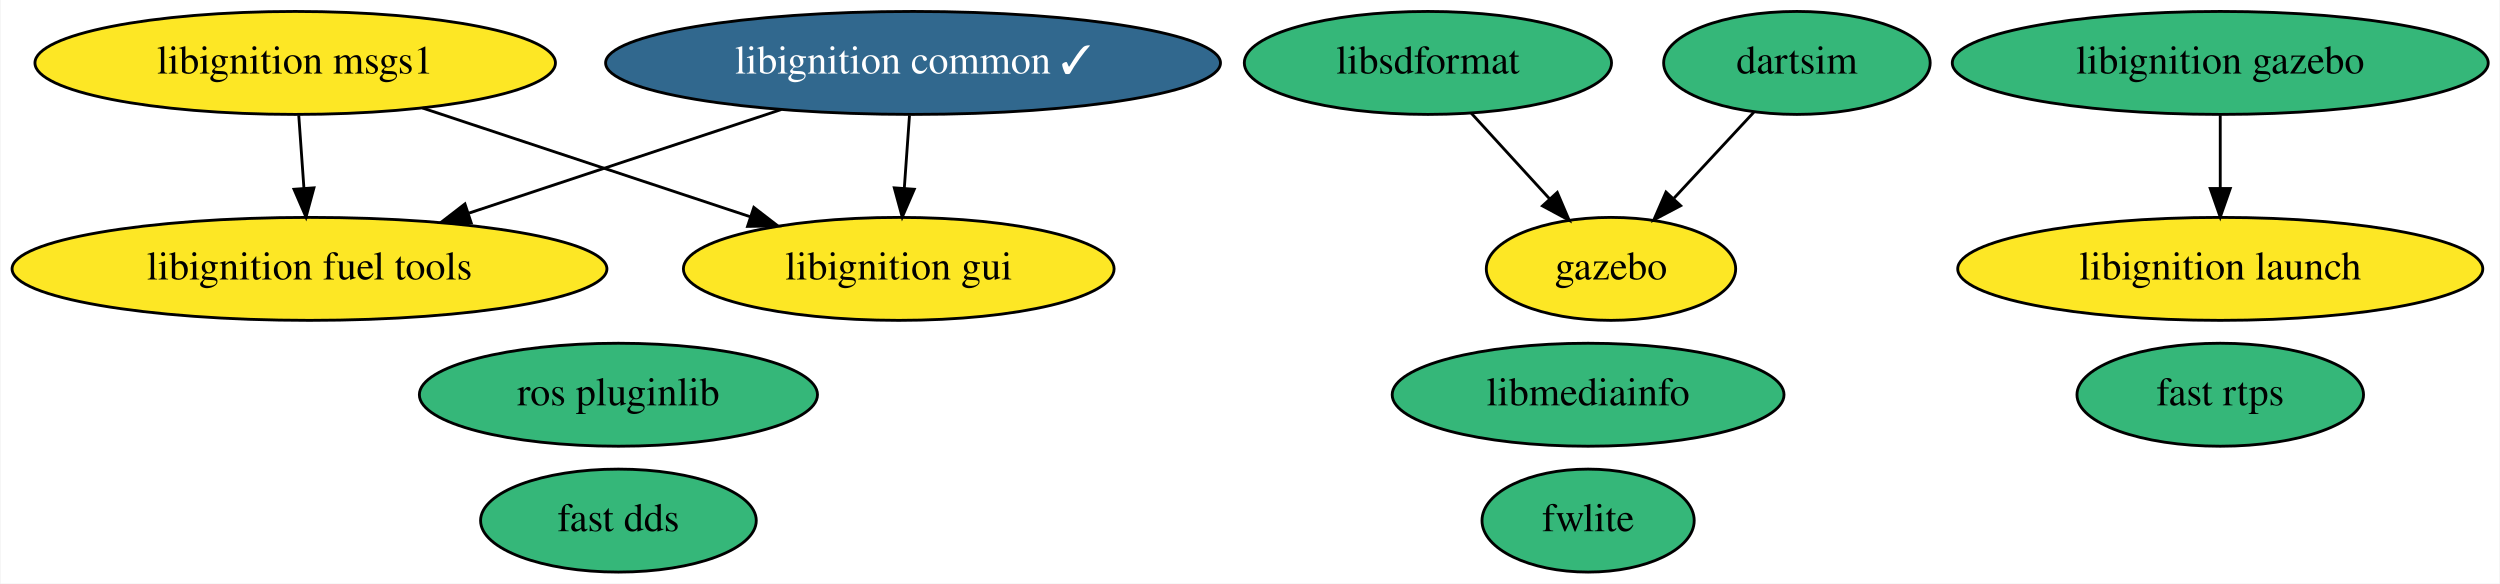
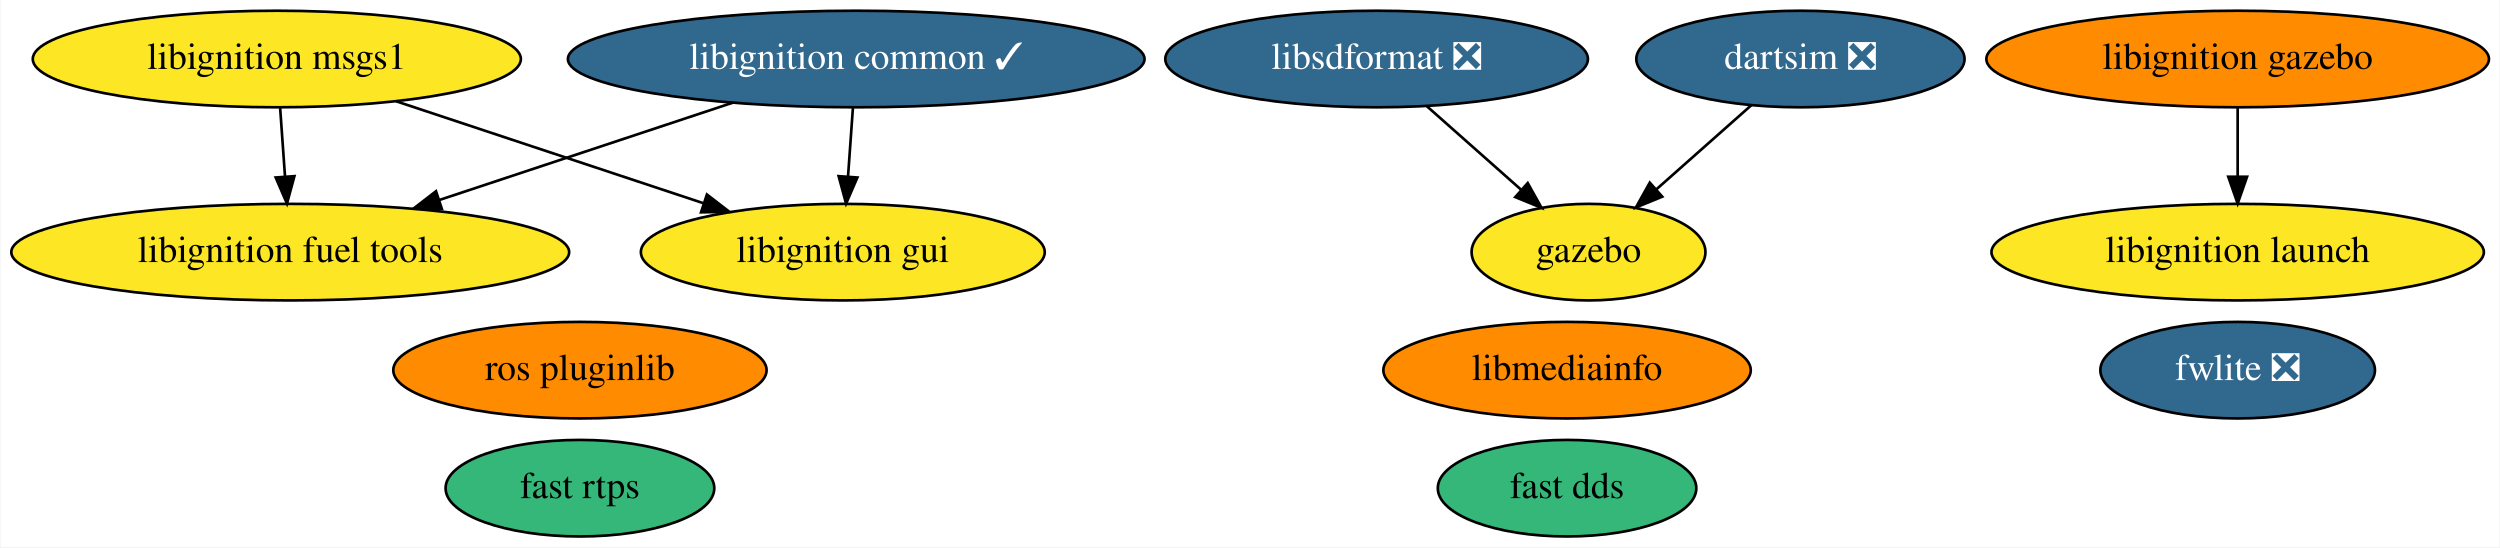
- <svg xmlns="http://www.w3.org/2000/svg" xmlns:xlink="http://www.w3.org/1999/xlink" width="874pt" height="204pt" viewBox="0.00 0.00 873.58 204.00">
+ <svg xmlns="http://www.w3.org/2000/svg" xmlns:xlink="http://www.w3.org/1999/xlink" width="932pt" height="204pt" viewBox="0.00 0.00 931.58 204.00">
  <g id="graph0" class="graph" transform="scale(1 1) rotate(0) translate(4 200)">
-     <polygon fill="white" stroke="transparent" points="-4,4 -4,-200 869.58,-200 869.58,4 -4,4" />
+     <polygon fill="white" stroke="transparent" points="-4,4 -4,-200 927.58,-200 927.58,4 -4,4" />
    <g id="node1" class="node">
      <g id="a_node1">
-         <a xlink:href="https://github.com/conda-forge/fwlite-feedstock" xlink:title="fwlite">
-           <ellipse fill="#35b779" stroke="black" cx="550.99" cy="-18" rx="37.09" ry="18" />
-           <text text-anchor="middle" x="550.99" y="-14.3" font-family="Times,serif" font-size="14.00">fwlite</text>
+         <a xlink:href="https://github.com/conda-forge/fwlite-feedstock/pull/47" xlink:title="fwlite ❎">
+           <ellipse fill="#31688e" stroke="black" cx="829.99" cy="-62" rx="51.19" ry="18" />
+           <text text-anchor="middle" x="829.99" y="-58.3" font-family="Times,serif" font-size="14.00" fill="white">fwlite ❎</text>
        </a>
      </g>
    </g>
    <g id="node2" class="node">
      <g id="a_node2">
        <a xlink:href="https://github.com/conda-forge/ros-pluginlib-feedstock" xlink:title="ros pluginlib">
-           <ellipse fill="#35b779" stroke="black" cx="211.99" cy="-62" rx="69.59" ry="18" />
+           <ellipse fill="#ff8c00" stroke="black" cx="211.99" cy="-62" rx="69.59" ry="18" />
          <text text-anchor="middle" x="211.99" y="-58.3" font-family="Times,serif" font-size="14.00">ros pluginlib</text>
        </a>
      </g>
    </g>
    <g id="node3" class="node">
      <g id="a_node3">
        <a xlink:href="https://github.com/conda-forge/libignition-msgs1-feedstock" xlink:title="libignition msgs1">
          <ellipse fill="#fde725" stroke="black" cx="98.99" cy="-178" rx="90.98" ry="18" />
          <text text-anchor="middle" x="98.99" y="-174.3" font-family="Times,serif" font-size="14.00">libignition msgs1</text>
        </a>
      </g>
    </g>
    <g id="node7" class="node">
      <g id="a_node7">
        <a xlink:href="https://github.com/conda-forge/libignition-fuel-tools-feedstock" xlink:title="libignition fuel tools">
          <ellipse fill="#fde725" stroke="black" cx="103.99" cy="-106" rx="103.98" ry="18" />
          <text text-anchor="middle" x="103.99" y="-102.3" font-family="Times,serif" font-size="14.00">libignition fuel tools</text>
        </a>
      </g>
    </g>
    <g id="edge1" class="edge">
      <path fill="none" stroke="black" d="M100.23,-159.7C100.78,-151.98 101.44,-142.71 102.05,-134.11" />
      <polygon fill="black" stroke="black" points="105.55,-134.33 102.77,-124.1 98.57,-133.83 105.55,-134.33" />
    </g>
    <g id="node12" class="node">
      <g id="a_node12">
        <a xlink:href="https://github.com/conda-forge/libignition-gui-feedstock" xlink:title="libignition gui">
          <ellipse fill="#fde725" stroke="black" cx="309.99" cy="-106" rx="75.29" ry="18" />
          <text text-anchor="middle" x="309.99" y="-102.3" font-family="Times,serif" font-size="14.00">libignition gui</text>
        </a>
      </g>
    </g>
    <g id="edge2" class="edge">
      <path fill="none" stroke="black" d="M143.48,-162.24C176.97,-151.13 222.95,-135.88 258.11,-124.21" />
      <polygon fill="black" stroke="black" points="259.33,-127.49 267.72,-121.02 257.13,-120.85 259.33,-127.49" />
    </g>
    <g id="node4" class="node">
      <g id="a_node4">
-         <a xlink:href="https://github.com/conda-forge/libsdformat-feedstock" xlink:title="libsdformat">
-           <ellipse fill="#35b779" stroke="black" cx="494.99" cy="-178" rx="64.19" ry="18" />
-           <text text-anchor="middle" x="494.99" y="-174.3" font-family="Times,serif" font-size="14.00">libsdformat</text>
+         <a xlink:href="https://github.com/conda-forge/libsdformat-feedstock/pull/33" xlink:title="libsdformat ❎">
+           <ellipse fill="#31688e" stroke="black" cx="508.99" cy="-178" rx="78.79" ry="18" />
+           <text text-anchor="middle" x="508.99" y="-174.3" font-family="Times,serif" font-size="14.00" fill="white">libsdformat ❎</text>
        </a>
      </g>
    </g>
    <g id="node5" class="node">
      <g id="a_node5">
        <a xlink:href="https://github.com/conda-forge/gazebo-feedstock" xlink:title="gazebo">
-           <ellipse fill="#fde725" stroke="black" cx="558.99" cy="-106" rx="43.59" ry="18" />
-           <text text-anchor="middle" x="558.99" y="-102.3" font-family="Times,serif" font-size="14.00">gazebo</text>
+           <ellipse fill="#fde725" stroke="black" cx="587.99" cy="-106" rx="43.59" ry="18" />
+           <text text-anchor="middle" x="587.99" y="-102.3" font-family="Times,serif" font-size="14.00">gazebo</text>
        </a>
      </g>
    </g>
    <g id="edge3" class="edge">
-       <path fill="none" stroke="black" d="M510.16,-160.41C518.32,-151.48 528.54,-140.31 537.51,-130.5" />
-       <polygon fill="black" stroke="black" points="540.21,-132.73 544.37,-122.99 535.04,-128.01 540.21,-132.73" />
+       <path fill="none" stroke="black" d="M527.71,-160.41C538.24,-151.08 551.52,-139.31 562.94,-129.2" />
+       <polygon fill="black" stroke="black" points="565.32,-131.76 570.49,-122.51 560.68,-126.52 565.32,-131.76" />
    </g>
    <g id="node6" class="node">
      <g id="a_node6">
        <a xlink:href="https://github.com/conda-forge/libignition-common-feedstock/pull/34" xlink:title="libignition common ✓">
          <ellipse fill="#31688e" stroke="black" cx="314.99" cy="-178" rx="107.48" ry="18" />
          <text text-anchor="middle" x="314.99" y="-174.3" font-family="Times,serif" font-size="14.00" fill="white">libignition common ✓</text>
        </a>
      </g>
    </g>
    <g id="edge4" class="edge">
      <path fill="none" stroke="black" d="M268.95,-161.72C236.83,-151.07 193.8,-136.79 159.74,-125.5" />
      <polygon fill="black" stroke="black" points="160.53,-122.07 149.94,-122.24 158.33,-128.71 160.53,-122.07" />
    </g>
    <g id="edge5" class="edge">
      <path fill="none" stroke="black" d="M313.75,-159.7C313.2,-151.98 312.54,-142.71 311.93,-134.11" />
      <polygon fill="black" stroke="black" points="315.42,-133.83 311.21,-124.1 308.43,-134.33 315.42,-133.83" />
    </g>
    <g id="node8" class="node">
      <g id="a_node8">
        <a xlink:href="https://github.com/conda-forge/fast-rtps-feedstock" xlink:title="fast rtps">
-           <ellipse fill="#35b779" stroke="black" cx="771.99" cy="-62" rx="50.09" ry="18" />
-           <text text-anchor="middle" x="771.99" y="-58.3" font-family="Times,serif" font-size="14.00">fast rtps</text>
+           <ellipse fill="#35b779" stroke="black" cx="211.99" cy="-18" rx="50.09" ry="18" />
+           <text text-anchor="middle" x="211.99" y="-14.3" font-family="Times,serif" font-size="14.00">fast rtps</text>
        </a>
      </g>
    </g>
    <g id="node9" class="node">
      <g id="a_node9">
        <a xlink:href="https://github.com/conda-forge/libmediainfo-feedstock" xlink:title="libmediainfo">
-           <ellipse fill="#35b779" stroke="black" cx="550.99" cy="-62" rx="68.49" ry="18" />
-           <text text-anchor="middle" x="550.99" y="-58.3" font-family="Times,serif" font-size="14.00">libmediainfo</text>
+           <ellipse fill="#ff8c00" stroke="black" cx="579.99" cy="-62" rx="68.49" ry="18" />
+           <text text-anchor="middle" x="579.99" y="-58.3" font-family="Times,serif" font-size="14.00">libmediainfo</text>
        </a>
      </g>
    </g>
    <g id="node10" class="node">
      <g id="a_node10">
-         <a xlink:href="https://github.com/conda-forge/dartsim-feedstock" xlink:title="dartsim">
-           <ellipse fill="#35b779" stroke="black" cx="623.99" cy="-178" rx="46.59" ry="18" />
-           <text text-anchor="middle" x="623.99" y="-174.3" font-family="Times,serif" font-size="14.00">dartsim</text>
+         <a xlink:href="https://github.com/conda-forge/dartsim-feedstock/pull/14" xlink:title="dartsim ❎">
+           <ellipse fill="#31688e" stroke="black" cx="666.99" cy="-178" rx="61.19" ry="18" />
+           <text text-anchor="middle" x="666.99" y="-174.3" font-family="Times,serif" font-size="14.00" fill="white">dartsim ❎</text>
        </a>
      </g>
    </g>
    <g id="edge6" class="edge">
-       <path fill="none" stroke="black" d="M608.92,-160.76C600.63,-151.84 590.2,-140.61 581.02,-130.72" />
-       <polygon fill="black" stroke="black" points="583.35,-128.09 573.98,-123.15 578.22,-132.86 583.35,-128.09" />
+       <path fill="none" stroke="black" d="M648.67,-160.76C638.15,-151.45 624.79,-139.61 613.28,-129.41" />
+       <polygon fill="black" stroke="black" points="615.48,-126.68 605.67,-122.67 610.83,-131.92 615.48,-126.68" />
    </g>
    <g id="node11" class="node">
      <g id="a_node11">
        <a xlink:href="https://github.com/conda-forge/fast-dds-feedstock" xlink:title="fast dds">
-           <ellipse fill="#35b779" stroke="black" cx="211.99" cy="-18" rx="48.19" ry="18" />
-           <text text-anchor="middle" x="211.99" y="-14.3" font-family="Times,serif" font-size="14.00">fast dds</text>
+           <ellipse fill="#35b779" stroke="black" cx="579.99" cy="-18" rx="48.19" ry="18" />
+           <text text-anchor="middle" x="579.99" y="-14.3" font-family="Times,serif" font-size="14.00">fast dds</text>
        </a>
      </g>
    </g>
    <g id="node13" class="node">
      <g id="a_node13">
        <a xlink:href="https://github.com/conda-forge/libignition-gazebo-feedstock" xlink:title="libignition gazebo">
-           <ellipse fill="#35b779" stroke="black" cx="771.99" cy="-178" rx="93.68" ry="18" />
-           <text text-anchor="middle" x="771.99" y="-174.3" font-family="Times,serif" font-size="14.00">libignition gazebo</text>
+           <ellipse fill="#ff8c00" stroke="black" cx="829.99" cy="-178" rx="93.68" ry="18" />
+           <text text-anchor="middle" x="829.99" y="-174.3" font-family="Times,serif" font-size="14.00">libignition gazebo</text>
        </a>
      </g>
    </g>
    <g id="node14" class="node">
      <g id="a_node14">
        <a xlink:href="https://github.com/conda-forge/libignition-launch-feedstock" xlink:title="libignition launch">
-           <ellipse fill="#fde725" stroke="black" cx="771.99" cy="-106" rx="91.78" ry="18" />
-           <text text-anchor="middle" x="771.99" y="-102.3" font-family="Times,serif" font-size="14.00">libignition launch</text>
+           <ellipse fill="#fde725" stroke="black" cx="829.99" cy="-106" rx="91.78" ry="18" />
+           <text text-anchor="middle" x="829.99" y="-102.3" font-family="Times,serif" font-size="14.00">libignition launch</text>
        </a>
      </g>
    </g>
    <g id="edge7" class="edge">
-       <path fill="none" stroke="black" d="M771.99,-159.7C771.99,-151.98 771.99,-142.71 771.99,-134.11" />
-       <polygon fill="black" stroke="black" points="775.49,-134.1 771.99,-124.1 768.49,-134.1 775.49,-134.1" />
+       <path fill="none" stroke="black" d="M829.99,-159.7C829.99,-151.98 829.99,-142.71 829.99,-134.11" />
+       <polygon fill="black" stroke="black" points="833.49,-134.1 829.99,-124.1 826.49,-134.1 833.49,-134.1" />
    </g>
  </g>
</svg>
